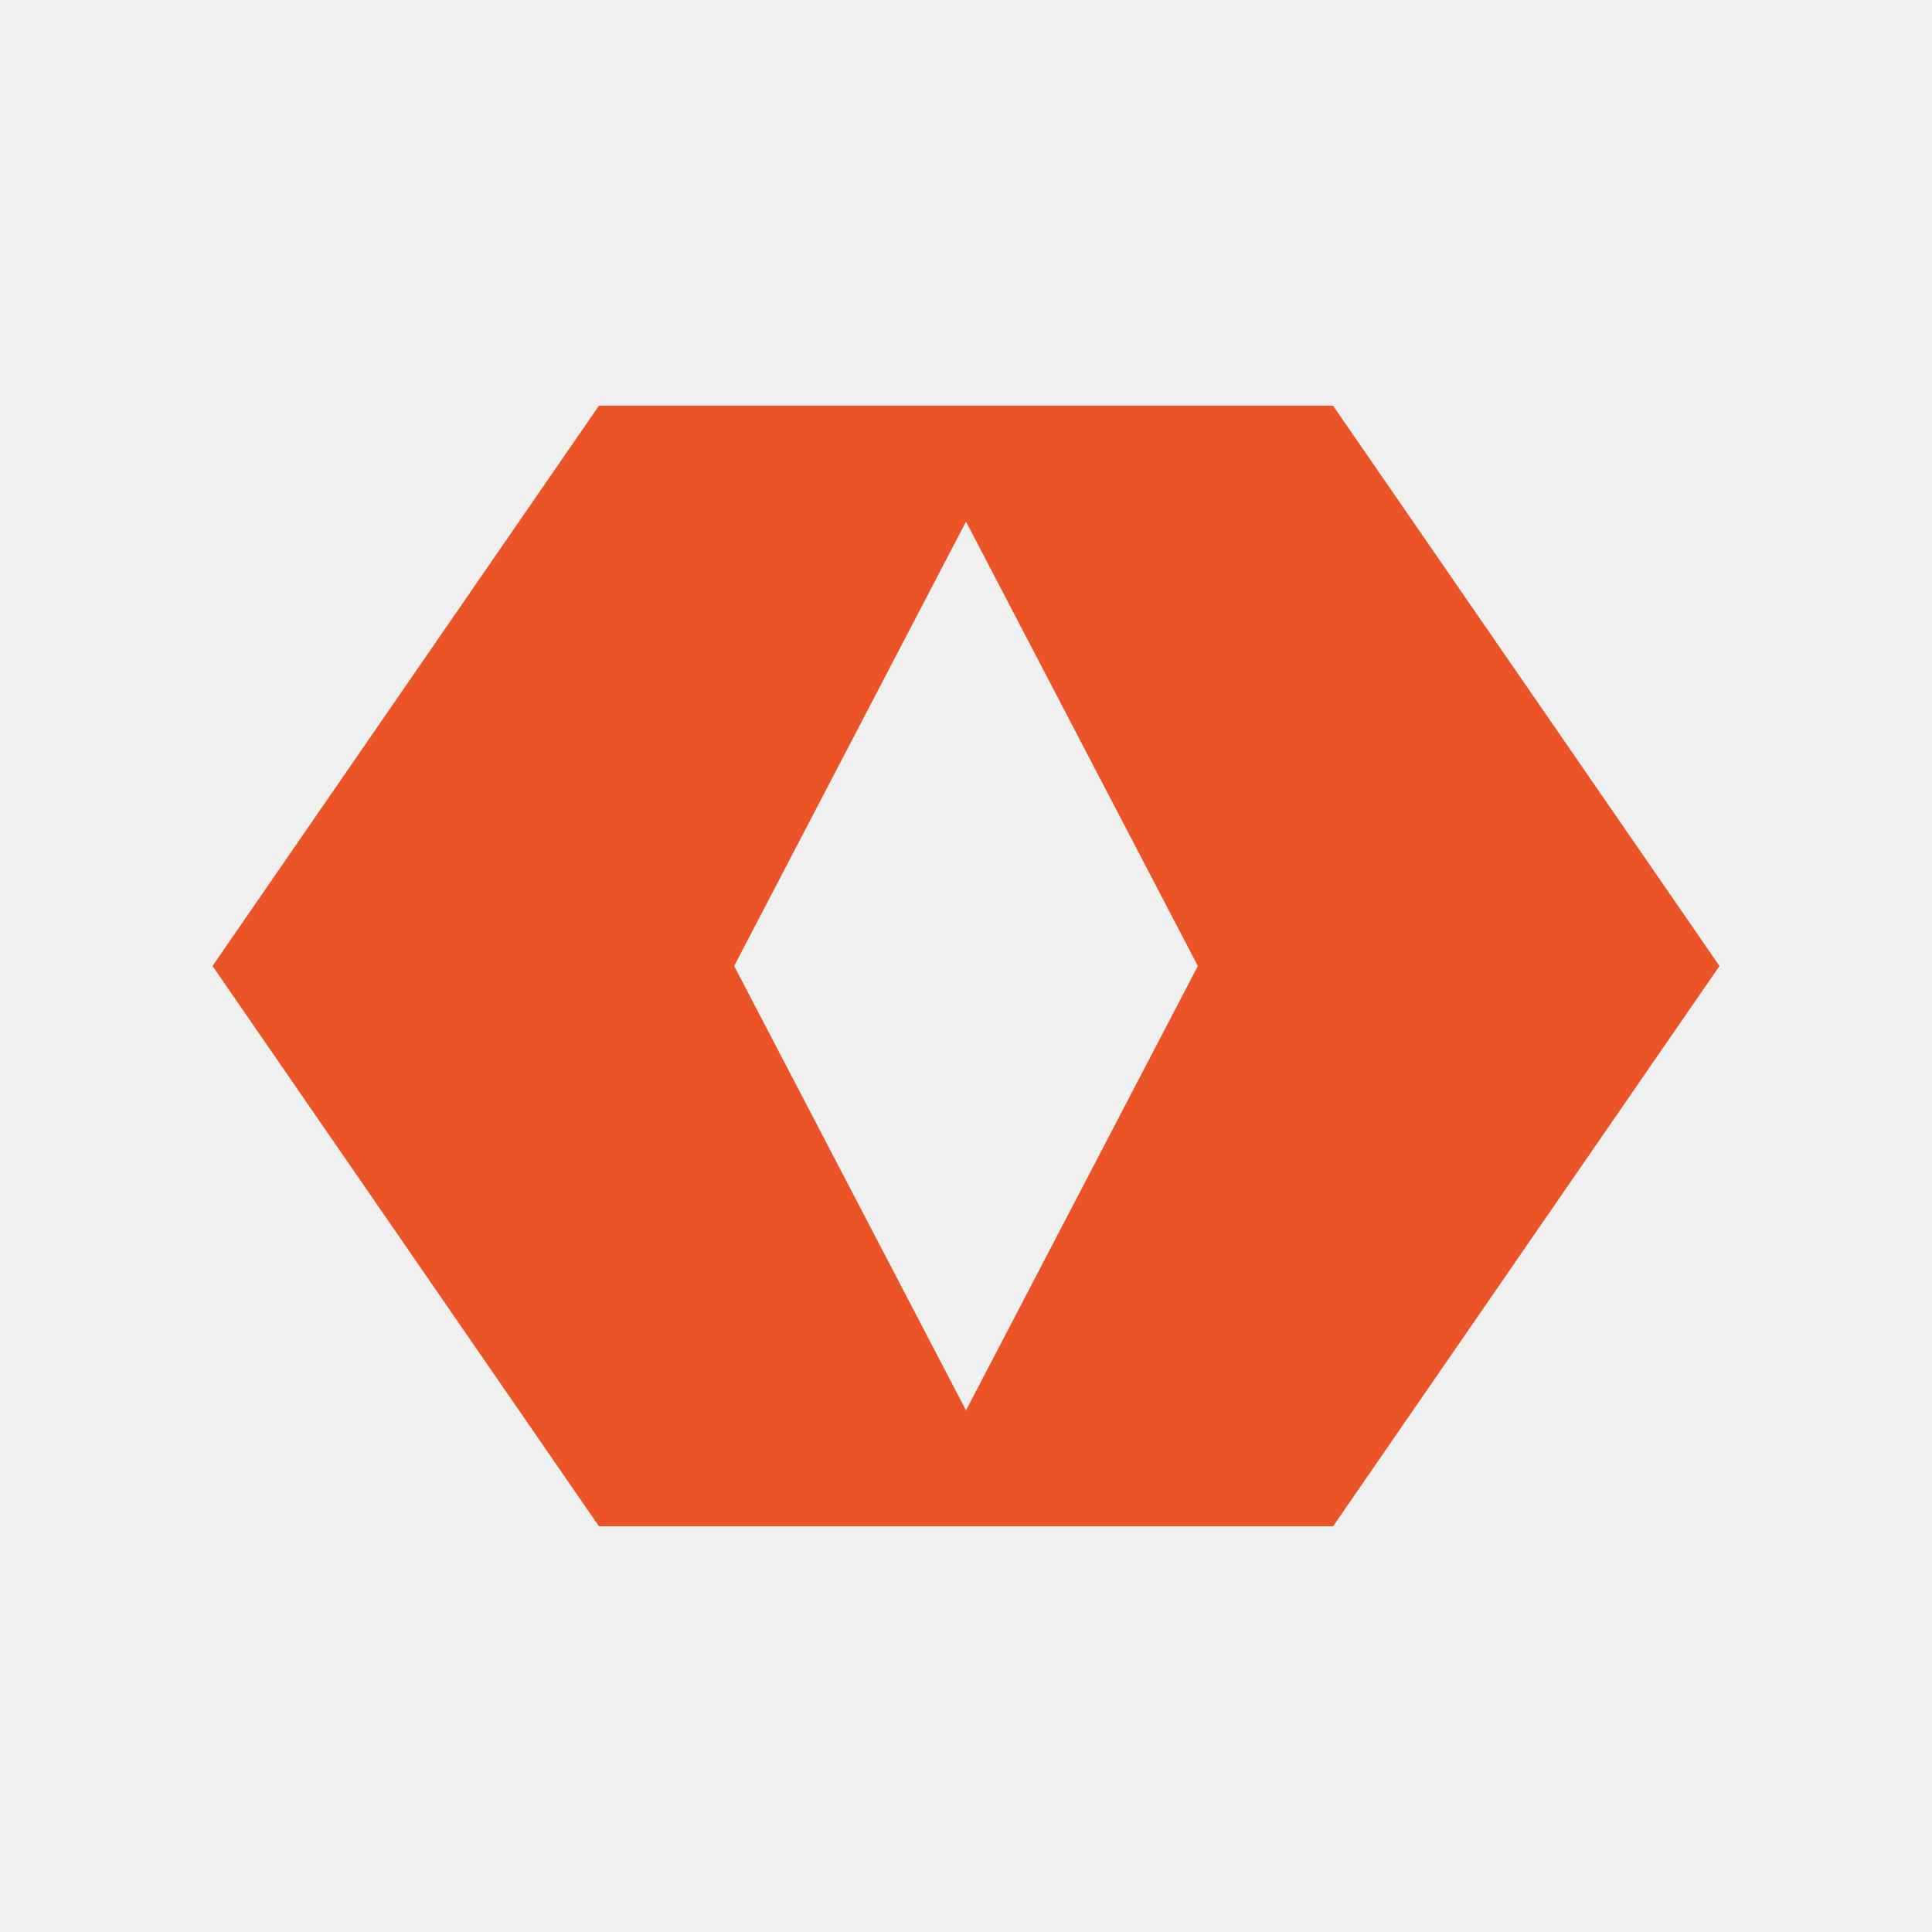
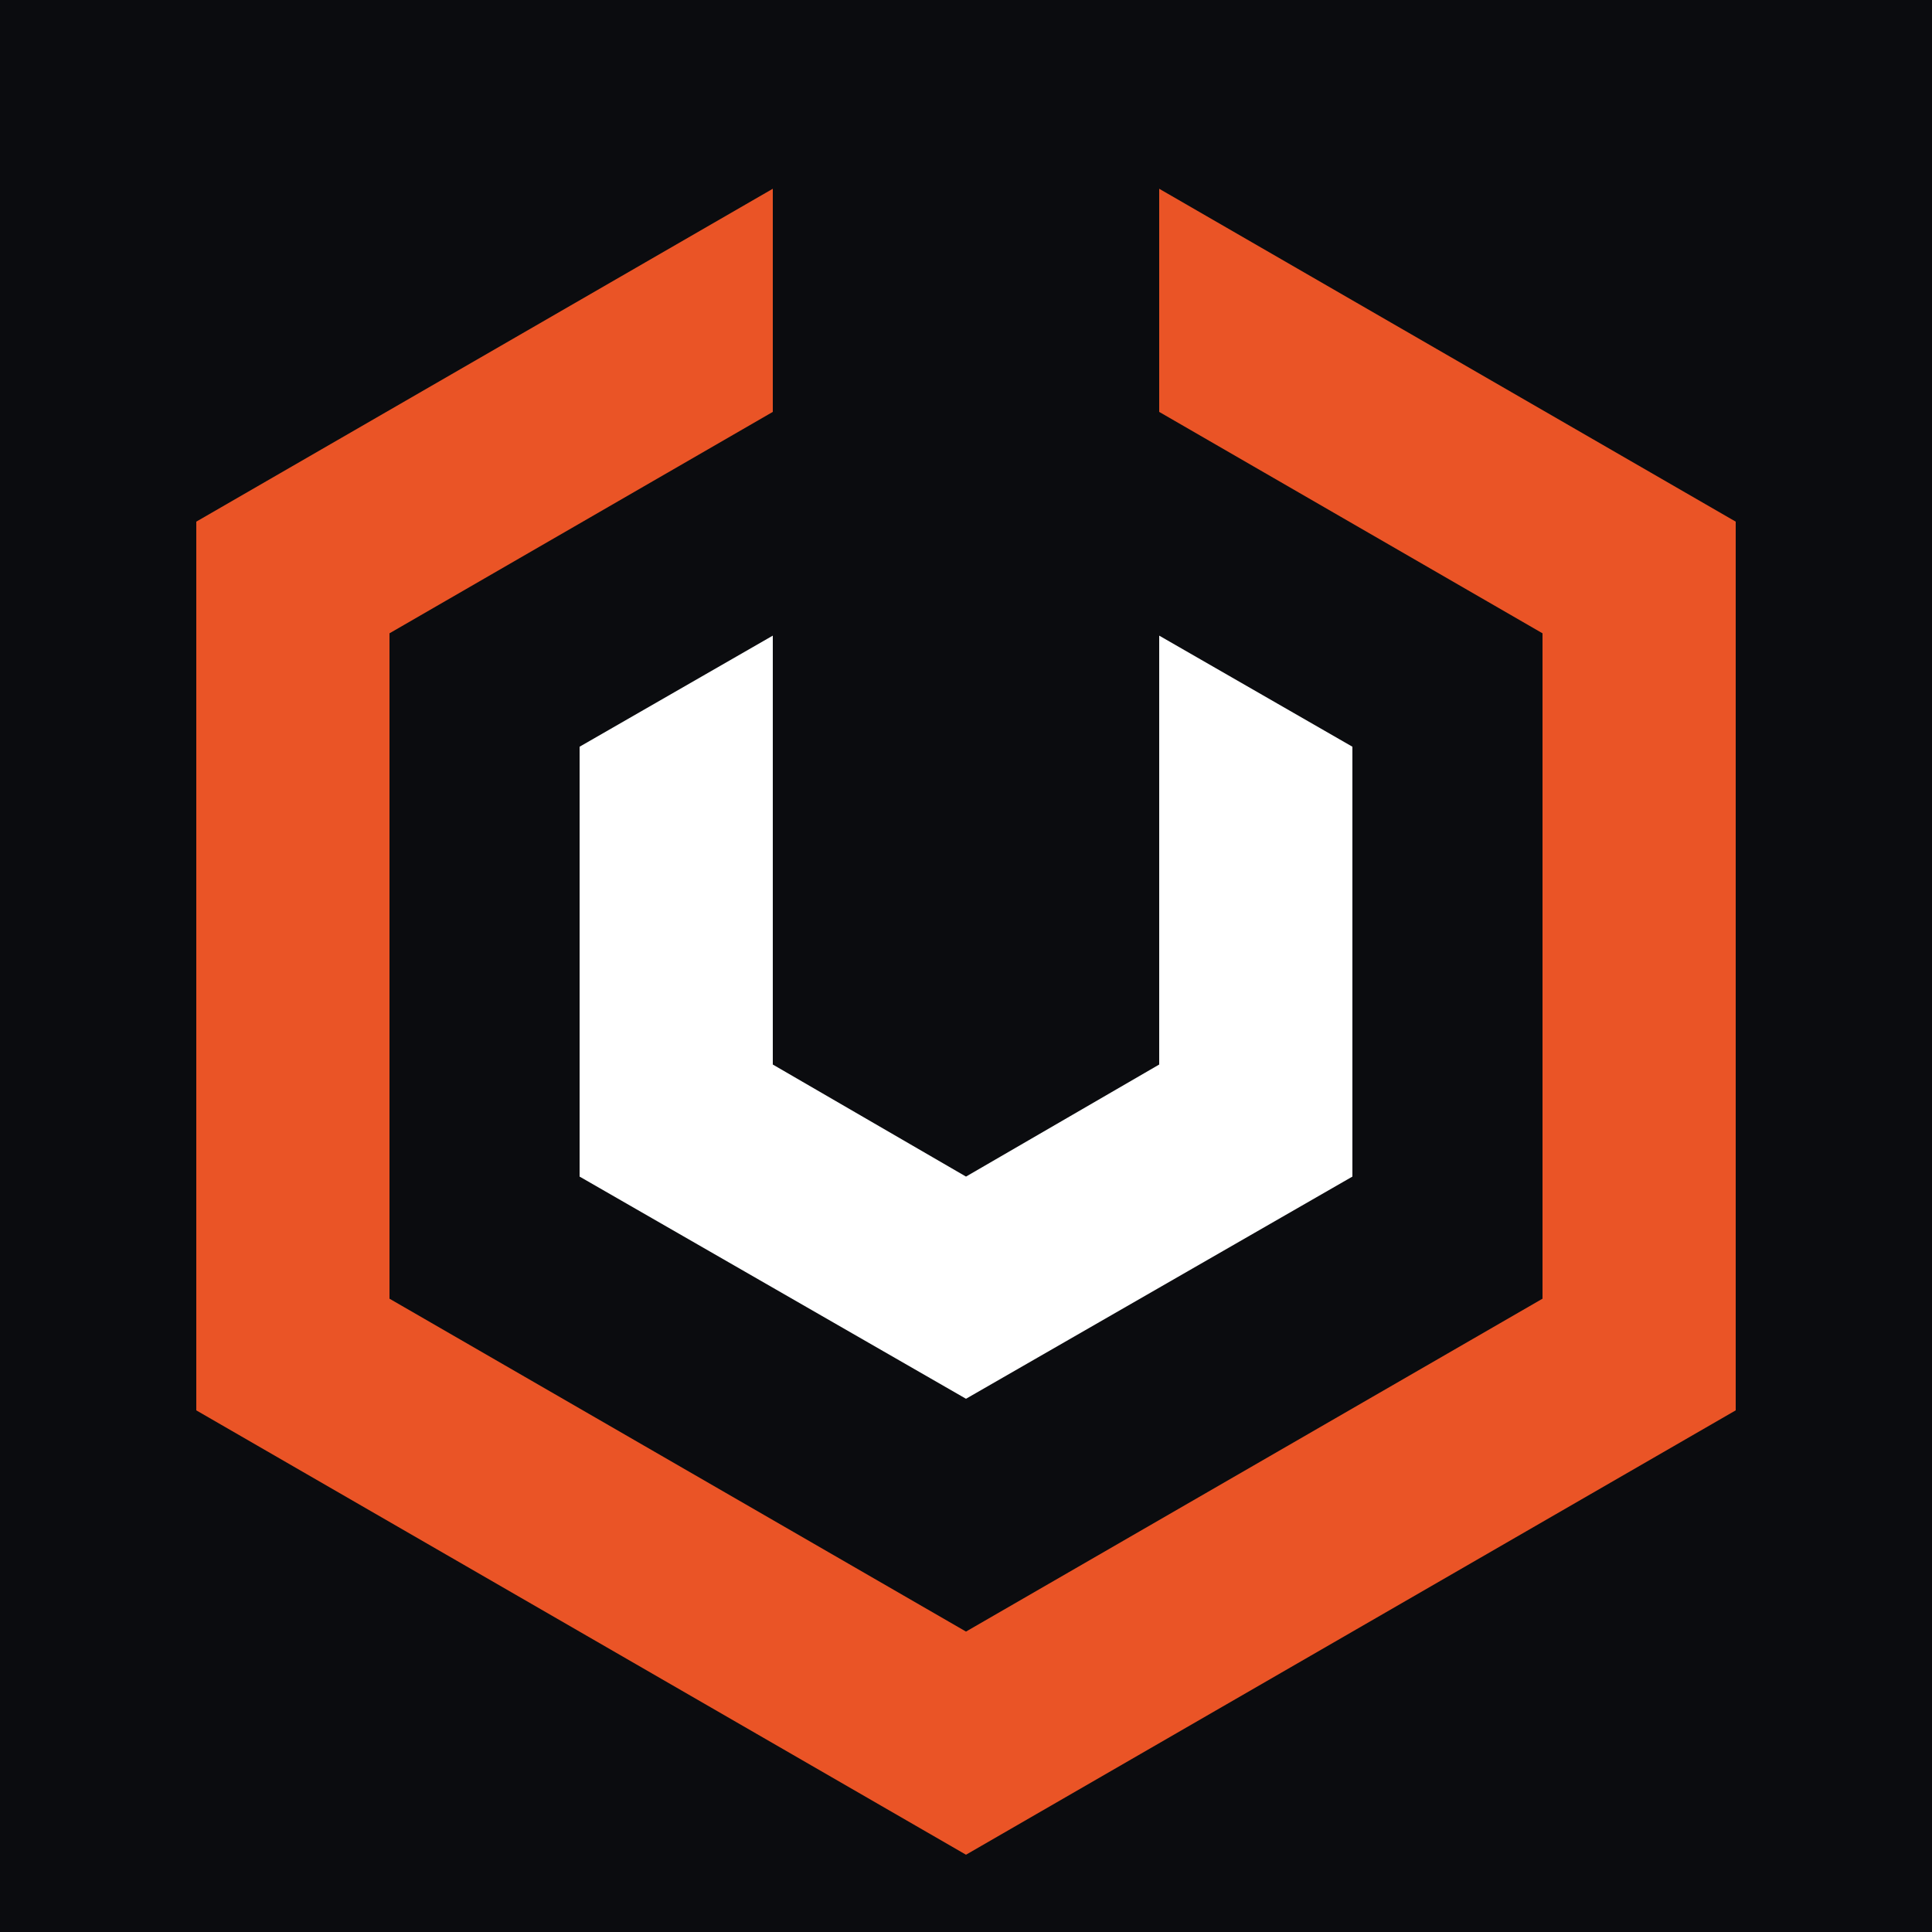
<svg xmlns="http://www.w3.org/2000/svg" viewBox="0 0 100 100">
-   <path fill-rule="evenodd" fill="#EA5426" d="M31 21 L69 21 L89 50 L69 79 L31 79 L11 50 Z M50 27 L38 50 L50 73 L62 50 Z" />
+   <rect width="100" height="100" fill="#0b0c0f" />
+   <polygon fill="#EA5426" points="40,9.77 10.16,27 10.16,73 50,96 89.84,73 89.84,27 60,9.77 60,21.32 79.84,32.78 79.84,67.22 50,84.45 20.16,67.22 20.16,32.78 40,21.32" />
+   <polygon fill="#fff" points="30,38.65 40,32.9 40,55.1 50,60.9 60,55.1 60,32.9 70,38.65 70,60.9 50,72.4 30,60.9" />
</svg>
